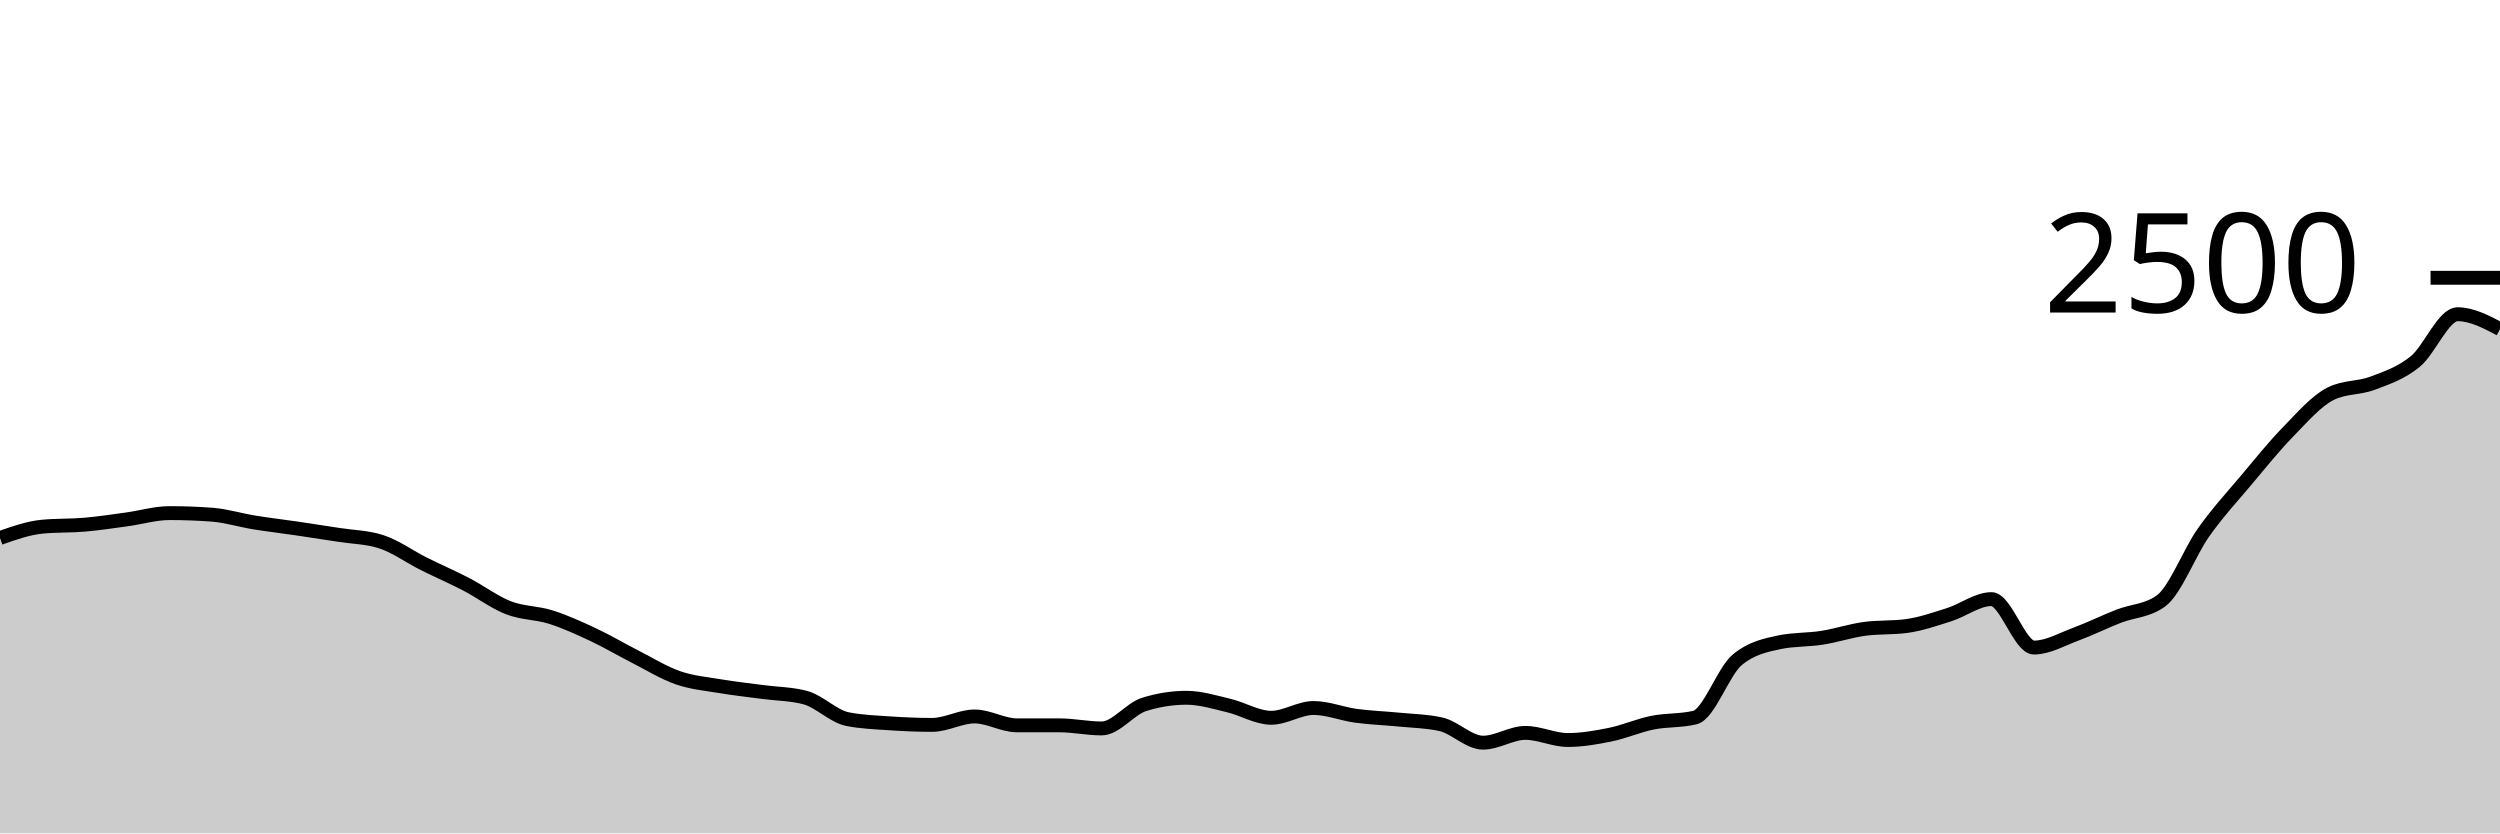
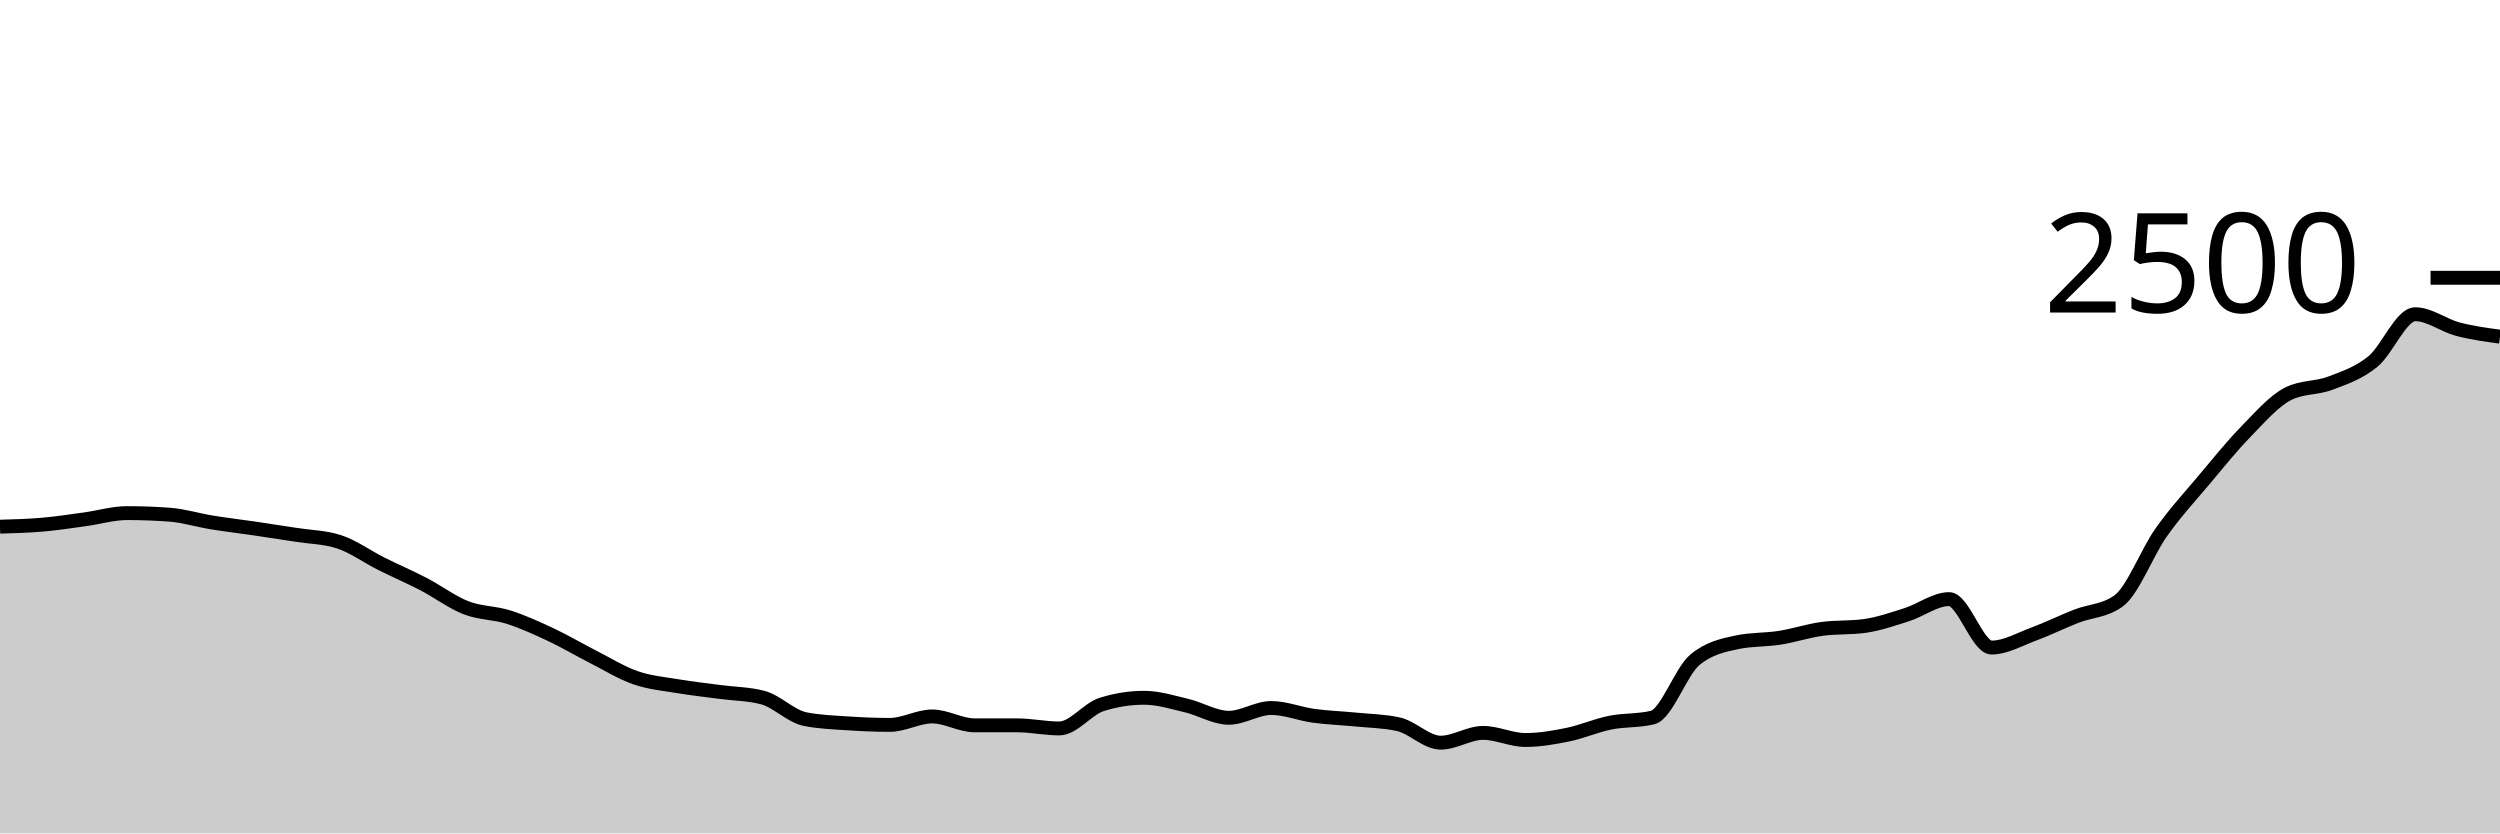
<svg xmlns="http://www.w3.org/2000/svg" viewBox="0 0 180 60">
  <g transform="translate(0,20)">
-     <path class="area" fill="rgba(0, 0, 0, 0.2)" d="M0,18.736C1.017,18.376,2.034,18.016,3.051,17.92C4.068,17.824,5.085,17.864,6.102,17.776C7.119,17.688,8.136,17.531,9.153,17.392C10.169,17.253,11.186,16.944,12.203,16.944C13.22,16.944,14.237,16.981,15.254,17.056C16.271,17.131,17.288,17.451,18.305,17.616C19.322,17.781,20.339,17.899,21.356,18.048C22.373,18.197,23.39,18.352,24.407,18.512C25.424,18.672,26.441,18.677,27.458,19.008C28.475,19.339,29.492,20.083,30.508,20.592C31.525,21.101,32.542,21.536,33.559,22.064C34.576,22.592,35.593,23.365,36.61,23.76C37.627,24.155,38.644,24.109,39.661,24.432C40.678,24.755,41.695,25.219,42.712,25.696C43.729,26.173,44.746,26.779,45.763,27.296C46.78,27.813,47.797,28.448,48.814,28.8C49.831,29.152,50.847,29.237,51.864,29.408C52.881,29.579,53.898,29.688,54.915,29.824C55.932,29.96,56.949,29.957,57.966,30.224C58.983,30.491,60,31.573,61.017,31.776C62.034,31.979,63.051,32.011,64.068,32.08C65.085,32.149,66.102,32.192,67.119,32.192C68.136,32.192,69.153,31.584,70.169,31.584C71.186,31.584,72.203,32.224,73.22,32.224C74.237,32.224,75.254,32.224,76.271,32.224C77.288,32.224,78.305,32.448,79.322,32.448C80.339,32.448,81.356,31.04,82.373,30.72C83.39,30.4,84.407,30.24,85.424,30.24C86.441,30.24,87.458,30.56,88.475,30.8C89.492,31.04,90.508,31.68,91.525,31.68C92.542,31.68,93.559,30.976,94.576,30.976C95.593,30.976,96.61,31.397,97.627,31.536C98.644,31.675,99.661,31.707,100.678,31.808C101.695,31.909,102.712,31.92,103.729,32.144C104.746,32.368,105.763,33.472,106.78,33.472C107.797,33.472,108.814,32.768,109.831,32.768C110.847,32.768,111.864,33.28,112.881,33.28C113.898,33.28,114.915,33.104,115.932,32.896C116.949,32.688,117.966,32.237,118.983,32.032C120,31.827,121.017,31.909,122.034,31.664C123.051,31.419,124.068,28.347,125.085,27.504C126.102,26.661,127.119,26.453,128.136,26.24C129.153,26.027,130.169,26.08,131.186,25.92C132.203,25.76,133.22,25.419,134.237,25.28C135.254,25.141,136.271,25.211,137.288,25.072C138.305,24.933,139.322,24.579,140.339,24.256C141.356,23.933,142.373,23.136,143.39,23.136C144.407,23.136,145.424,26.624,146.441,26.624C147.458,26.624,148.475,26.024,149.492,25.648C150.508,25.272,151.525,24.765,152.542,24.368C153.559,23.971,154.576,24,155.593,23.264C156.61,22.528,157.627,19.795,158.644,18.352C159.661,16.909,160.678,15.819,161.695,14.608C162.712,13.397,163.729,12.131,164.746,11.088C165.763,10.045,166.78,8.864,167.797,8.352C168.814,7.84,169.831,7.971,170.847,7.584C171.864,7.197,172.881,6.859,173.898,6.032C174.915,5.205,175.932,2.624,176.949,2.624C177.966,2.624,178.983,3.16,180,3.696L180,40C178.983,40,177.966,40,176.949,40C175.932,40,174.915,40,173.898,40C172.881,40,171.864,40,170.847,40C169.831,40,168.814,40,167.797,40C166.78,40,165.763,40,164.746,40C163.729,40,162.712,40,161.695,40C160.678,40,159.661,40,158.644,40C157.627,40,156.61,40,155.593,40C154.576,40,153.559,40,152.542,40C151.525,40,150.508,40,149.492,40C148.475,40,147.458,40,146.441,40C145.424,40,144.407,40,143.39,40C142.373,40,141.356,40,140.339,40C139.322,40,138.305,40,137.288,40C136.271,40,135.254,40,134.237,40C133.22,40,132.203,40,131.186,40C130.169,40,129.153,40,128.136,40C127.119,40,126.102,40,125.085,40C124.068,40,123.051,40,122.034,40C121.017,40,120,40,118.983,40C117.966,40,116.949,40,115.932,40C114.915,40,113.898,40,112.881,40C111.864,40,110.847,40,109.831,40C108.814,40,107.797,40,106.78,40C105.763,40,104.746,40,103.729,40C102.712,40,101.695,40,100.678,40C99.661,40,98.644,40,97.627,40C96.61,40,95.593,40,94.576,40C93.559,40,92.542,40,91.525,40C90.508,40,89.492,40,88.475,40C87.458,40,86.441,40,85.424,40C84.407,40,83.39,40,82.373,40C81.356,40,80.339,40,79.322,40C78.305,40,77.288,40,76.271,40C75.254,40,74.237,40,73.22,40C72.203,40,71.186,40,70.169,40C69.153,40,68.136,40,67.119,40C66.102,40,65.085,40,64.068,40C63.051,40,62.034,40,61.017,40C60,40,58.983,40,57.966,40C56.949,40,55.932,40,54.915,40C53.898,40,52.881,40,51.864,40C50.847,40,49.831,40,48.814,40C47.797,40,46.78,40,45.763,40C44.746,40,43.729,40,42.712,40C41.695,40,40.678,40,39.661,40C38.644,40,37.627,40,36.61,40C35.593,40,34.576,40,33.559,40C32.542,40,31.525,40,30.508,40C29.492,40,28.475,40,27.458,40C26.441,40,25.424,40,24.407,40C23.39,40,22.373,40,21.356,40C20.339,40,19.322,40,18.305,40C17.288,40,16.271,40,15.254,40C14.237,40,13.22,40,12.203,40C11.186,40,10.169,40,9.153,40C8.136,40,7.119,40,6.102,40C5.085,40,4.068,40,3.051,40C2.034,40,1.017,40,0,40Z" />
-     <path class="line" stroke="black" fill="none" d="M0,18.736C1.017,18.376,2.034,18.016,3.051,17.92C4.068,17.824,5.085,17.864,6.102,17.776C7.119,17.688,8.136,17.531,9.153,17.392C10.169,17.253,11.186,16.944,12.203,16.944C13.22,16.944,14.237,16.981,15.254,17.056C16.271,17.131,17.288,17.451,18.305,17.616C19.322,17.781,20.339,17.899,21.356,18.048C22.373,18.197,23.39,18.352,24.407,18.512C25.424,18.672,26.441,18.677,27.458,19.008C28.475,19.339,29.492,20.083,30.508,20.592C31.525,21.101,32.542,21.536,33.559,22.064C34.576,22.592,35.593,23.365,36.61,23.76C37.627,24.155,38.644,24.109,39.661,24.432C40.678,24.755,41.695,25.219,42.712,25.696C43.729,26.173,44.746,26.779,45.763,27.296C46.78,27.813,47.797,28.448,48.814,28.8C49.831,29.152,50.847,29.237,51.864,29.408C52.881,29.579,53.898,29.688,54.915,29.824C55.932,29.96,56.949,29.957,57.966,30.224C58.983,30.491,60,31.573,61.017,31.776C62.034,31.979,63.051,32.011,64.068,32.08C65.085,32.149,66.102,32.192,67.119,32.192C68.136,32.192,69.153,31.584,70.169,31.584C71.186,31.584,72.203,32.224,73.22,32.224C74.237,32.224,75.254,32.224,76.271,32.224C77.288,32.224,78.305,32.448,79.322,32.448C80.339,32.448,81.356,31.04,82.373,30.72C83.39,30.4,84.407,30.24,85.424,30.24C86.441,30.24,87.458,30.56,88.475,30.8C89.492,31.04,90.508,31.68,91.525,31.68C92.542,31.68,93.559,30.976,94.576,30.976C95.593,30.976,96.61,31.397,97.627,31.536C98.644,31.675,99.661,31.707,100.678,31.808C101.695,31.909,102.712,31.92,103.729,32.144C104.746,32.368,105.763,33.472,106.78,33.472C107.797,33.472,108.814,32.768,109.831,32.768C110.847,32.768,111.864,33.28,112.881,33.28C113.898,33.28,114.915,33.104,115.932,32.896C116.949,32.688,117.966,32.237,118.983,32.032C120,31.827,121.017,31.909,122.034,31.664C123.051,31.419,124.068,28.347,125.085,27.504C126.102,26.661,127.119,26.453,128.136,26.24C129.153,26.027,130.169,26.08,131.186,25.92C132.203,25.76,133.22,25.419,134.237,25.28C135.254,25.141,136.271,25.211,137.288,25.072C138.305,24.933,139.322,24.579,140.339,24.256C141.356,23.933,142.373,23.136,143.39,23.136C144.407,23.136,145.424,26.624,146.441,26.624C147.458,26.624,148.475,26.024,149.492,25.648C150.508,25.272,151.525,24.765,152.542,24.368C153.559,23.971,154.576,24,155.593,23.264C156.61,22.528,157.627,19.795,158.644,18.352C159.661,16.909,160.678,15.819,161.695,14.608C162.712,13.397,163.729,12.131,164.746,11.088C165.763,10.045,166.78,8.864,167.797,8.352C168.814,7.84,169.831,7.971,170.847,7.584C171.864,7.197,172.881,6.859,173.898,6.032C174.915,5.205,175.932,2.624,176.949,2.624C177.966,2.624,178.983,3.16,180,3.696" />
+     <path class="area" fill="rgba(0, 0, 0, 0.2)" d="M0,17.92C1.017,17.892,2.034,17.864,3.051,17.776C4.068,17.688,5.085,17.531,6.102,17.392C7.119,17.253,8.136,16.944,9.153,16.944C10.169,16.944,11.186,16.981,12.203,17.056C13.22,17.131,14.237,17.451,15.254,17.616C16.271,17.781,17.288,17.899,18.305,18.048C19.322,18.197,20.339,18.352,21.356,18.512C22.373,18.672,23.39,18.677,24.407,19.008C25.424,19.339,26.441,20.083,27.458,20.592C28.475,21.101,29.492,21.536,30.508,22.064C31.525,22.592,32.542,23.365,33.559,23.76C34.576,24.155,35.593,24.109,36.61,24.432C37.627,24.755,38.644,25.219,39.661,25.696C40.678,26.173,41.695,26.779,42.712,27.296C43.729,27.813,44.746,28.448,45.763,28.8C46.78,29.152,47.797,29.237,48.814,29.408C49.831,29.579,50.847,29.688,51.864,29.824C52.881,29.96,53.898,29.957,54.915,30.224C55.932,30.491,56.949,31.573,57.966,31.776C58.983,31.979,60,32.011,61.017,32.08C62.034,32.149,63.051,32.192,64.068,32.192C65.085,32.192,66.102,31.584,67.119,31.584C68.136,31.584,69.153,32.224,70.169,32.224C71.186,32.224,72.203,32.224,73.22,32.224C74.237,32.224,75.254,32.448,76.271,32.448C77.288,32.448,78.305,31.04,79.322,30.72C80.339,30.4,81.356,30.24,82.373,30.24C83.39,30.24,84.407,30.56,85.424,30.8C86.441,31.04,87.458,31.68,88.475,31.68C89.492,31.68,90.508,30.976,91.525,30.976C92.542,30.976,93.559,31.397,94.576,31.536C95.593,31.675,96.61,31.707,97.627,31.808C98.644,31.909,99.661,31.92,100.678,32.144C101.695,32.368,102.712,33.472,103.729,33.472C104.746,33.472,105.763,32.768,106.78,32.768C107.797,32.768,108.814,33.28,109.831,33.28C110.847,33.28,111.864,33.104,112.881,32.896C113.898,32.688,114.915,32.237,115.932,32.032C116.949,31.827,117.966,31.909,118.983,31.664C120,31.419,121.017,28.347,122.034,27.504C123.051,26.661,124.068,26.453,125.085,26.24C126.102,26.027,127.119,26.08,128.136,25.92C129.153,25.76,130.169,25.419,131.186,25.28C132.203,25.141,133.22,25.211,134.237,25.072C135.254,24.933,136.271,24.579,137.288,24.256C138.305,23.933,139.322,23.136,140.339,23.136C141.356,23.136,142.373,26.624,143.39,26.624C144.407,26.624,145.424,26.024,146.441,25.648C147.458,25.272,148.475,24.765,149.492,24.368C150.508,23.971,151.525,24,152.542,23.264C153.559,22.528,154.576,19.795,155.593,18.352C156.61,16.909,157.627,15.819,158.644,14.608C159.661,13.397,160.678,12.131,161.695,11.088C162.712,10.045,163.729,8.864,164.746,8.352C165.763,7.84,166.78,7.971,167.797,7.584C168.814,7.197,169.831,6.859,170.847,6.032C171.864,5.205,172.881,2.624,173.898,2.624C174.915,2.624,175.932,3.427,176.949,3.696C177.966,3.965,178.983,4.103,180,4.24L180,40C178.983,40,177.966,40,176.949,40C175.932,40,174.915,40,173.898,40C172.881,40,171.864,40,170.847,40C169.831,40,168.814,40,167.797,40C166.78,40,165.763,40,164.746,40C163.729,40,162.712,40,161.695,40C160.678,40,159.661,40,158.644,40C157.627,40,156.61,40,155.593,40C154.576,40,153.559,40,152.542,40C151.525,40,150.508,40,149.492,40C148.475,40,147.458,40,146.441,40C145.424,40,144.407,40,143.39,40C142.373,40,141.356,40,140.339,40C139.322,40,138.305,40,137.288,40C136.271,40,135.254,40,134.237,40C133.22,40,132.203,40,131.186,40C130.169,40,129.153,40,128.136,40C127.119,40,126.102,40,125.085,40C124.068,40,123.051,40,122.034,40C121.017,40,120,40,118.983,40C117.966,40,116.949,40,115.932,40C114.915,40,113.898,40,112.881,40C111.864,40,110.847,40,109.831,40C108.814,40,107.797,40,106.78,40C105.763,40,104.746,40,103.729,40C102.712,40,101.695,40,100.678,40C99.661,40,98.644,40,97.627,40C96.61,40,95.593,40,94.576,40C93.559,40,92.542,40,91.525,40C90.508,40,89.492,40,88.475,40C87.458,40,86.441,40,85.424,40C84.407,40,83.39,40,82.373,40C81.356,40,80.339,40,79.322,40C78.305,40,77.288,40,76.271,40C75.254,40,74.237,40,73.22,40C72.203,40,71.186,40,70.169,40C69.153,40,68.136,40,67.119,40C66.102,40,65.085,40,64.068,40C63.051,40,62.034,40,61.017,40C60,40,58.983,40,57.966,40C56.949,40,55.932,40,54.915,40C53.898,40,52.881,40,51.864,40C50.847,40,49.831,40,48.814,40C47.797,40,46.78,40,45.763,40C44.746,40,43.729,40,42.712,40C41.695,40,40.678,40,39.661,40C38.644,40,37.627,40,36.61,40C35.593,40,34.576,40,33.559,40C32.542,40,31.525,40,30.508,40C29.492,40,28.475,40,27.458,40C26.441,40,25.424,40,24.407,40C23.39,40,22.373,40,21.356,40C20.339,40,19.322,40,18.305,40C17.288,40,16.271,40,15.254,40C14.237,40,13.22,40,12.203,40C11.186,40,10.169,40,9.153,40C8.136,40,7.119,40,6.102,40C5.085,40,4.068,40,3.051,40C2.034,40,1.017,40,0,40Z" />
+     <path class="line" stroke="black" fill="none" d="M0,17.92C1.017,17.892,2.034,17.864,3.051,17.776C4.068,17.688,5.085,17.531,6.102,17.392C7.119,17.253,8.136,16.944,9.153,16.944C10.169,16.944,11.186,16.981,12.203,17.056C13.22,17.131,14.237,17.451,15.254,17.616C16.271,17.781,17.288,17.899,18.305,18.048C19.322,18.197,20.339,18.352,21.356,18.512C22.373,18.672,23.39,18.677,24.407,19.008C25.424,19.339,26.441,20.083,27.458,20.592C28.475,21.101,29.492,21.536,30.508,22.064C31.525,22.592,32.542,23.365,33.559,23.76C34.576,24.155,35.593,24.109,36.61,24.432C37.627,24.755,38.644,25.219,39.661,25.696C40.678,26.173,41.695,26.779,42.712,27.296C43.729,27.813,44.746,28.448,45.763,28.8C46.78,29.152,47.797,29.237,48.814,29.408C49.831,29.579,50.847,29.688,51.864,29.824C52.881,29.96,53.898,29.957,54.915,30.224C55.932,30.491,56.949,31.573,57.966,31.776C58.983,31.979,60,32.011,61.017,32.08C62.034,32.149,63.051,32.192,64.068,32.192C65.085,32.192,66.102,31.584,67.119,31.584C68.136,31.584,69.153,32.224,70.169,32.224C71.186,32.224,72.203,32.224,73.22,32.224C74.237,32.224,75.254,32.448,76.271,32.448C77.288,32.448,78.305,31.04,79.322,30.72C80.339,30.4,81.356,30.24,82.373,30.24C83.39,30.24,84.407,30.56,85.424,30.8C86.441,31.04,87.458,31.68,88.475,31.68C89.492,31.68,90.508,30.976,91.525,30.976C92.542,30.976,93.559,31.397,94.576,31.536C95.593,31.675,96.61,31.707,97.627,31.808C98.644,31.909,99.661,31.92,100.678,32.144C101.695,32.368,102.712,33.472,103.729,33.472C104.746,33.472,105.763,32.768,106.78,32.768C107.797,32.768,108.814,33.28,109.831,33.28C110.847,33.28,111.864,33.104,112.881,32.896C113.898,32.688,114.915,32.237,115.932,32.032C116.949,31.827,117.966,31.909,118.983,31.664C120,31.419,121.017,28.347,122.034,27.504C123.051,26.661,124.068,26.453,125.085,26.24C126.102,26.027,127.119,26.08,128.136,25.92C129.153,25.76,130.169,25.419,131.186,25.28C132.203,25.141,133.22,25.211,134.237,25.072C135.254,24.933,136.271,24.579,137.288,24.256C138.305,23.933,139.322,23.136,140.339,23.136C141.356,23.136,142.373,26.624,143.39,26.624C144.407,26.624,145.424,26.024,146.441,25.648C147.458,25.272,148.475,24.765,149.492,24.368C150.508,23.971,151.525,24,152.542,23.264C153.559,22.528,154.576,19.795,155.593,18.352C156.61,16.909,157.627,15.819,158.644,14.608C159.661,13.397,160.678,12.131,161.695,11.088C162.712,10.045,163.729,8.864,164.746,8.352C165.763,7.84,166.78,7.971,167.797,7.584C168.814,7.197,169.831,6.859,170.847,6.032C171.864,5.205,172.881,2.624,173.898,2.624C174.915,2.624,175.932,3.427,176.949,3.696C177.966,3.965,178.983,4.103,180,4.24" />
    <path class="axis-ceiling" stroke-width="1" stroke="black" fill="none" d="M175,0L180,0" />
    <text class="axis-ceiling-label" font-family="sans-serif" text-anchor="end" font-size="10px" x="170" y="2.5">2500</text>
  </g>
</svg>
